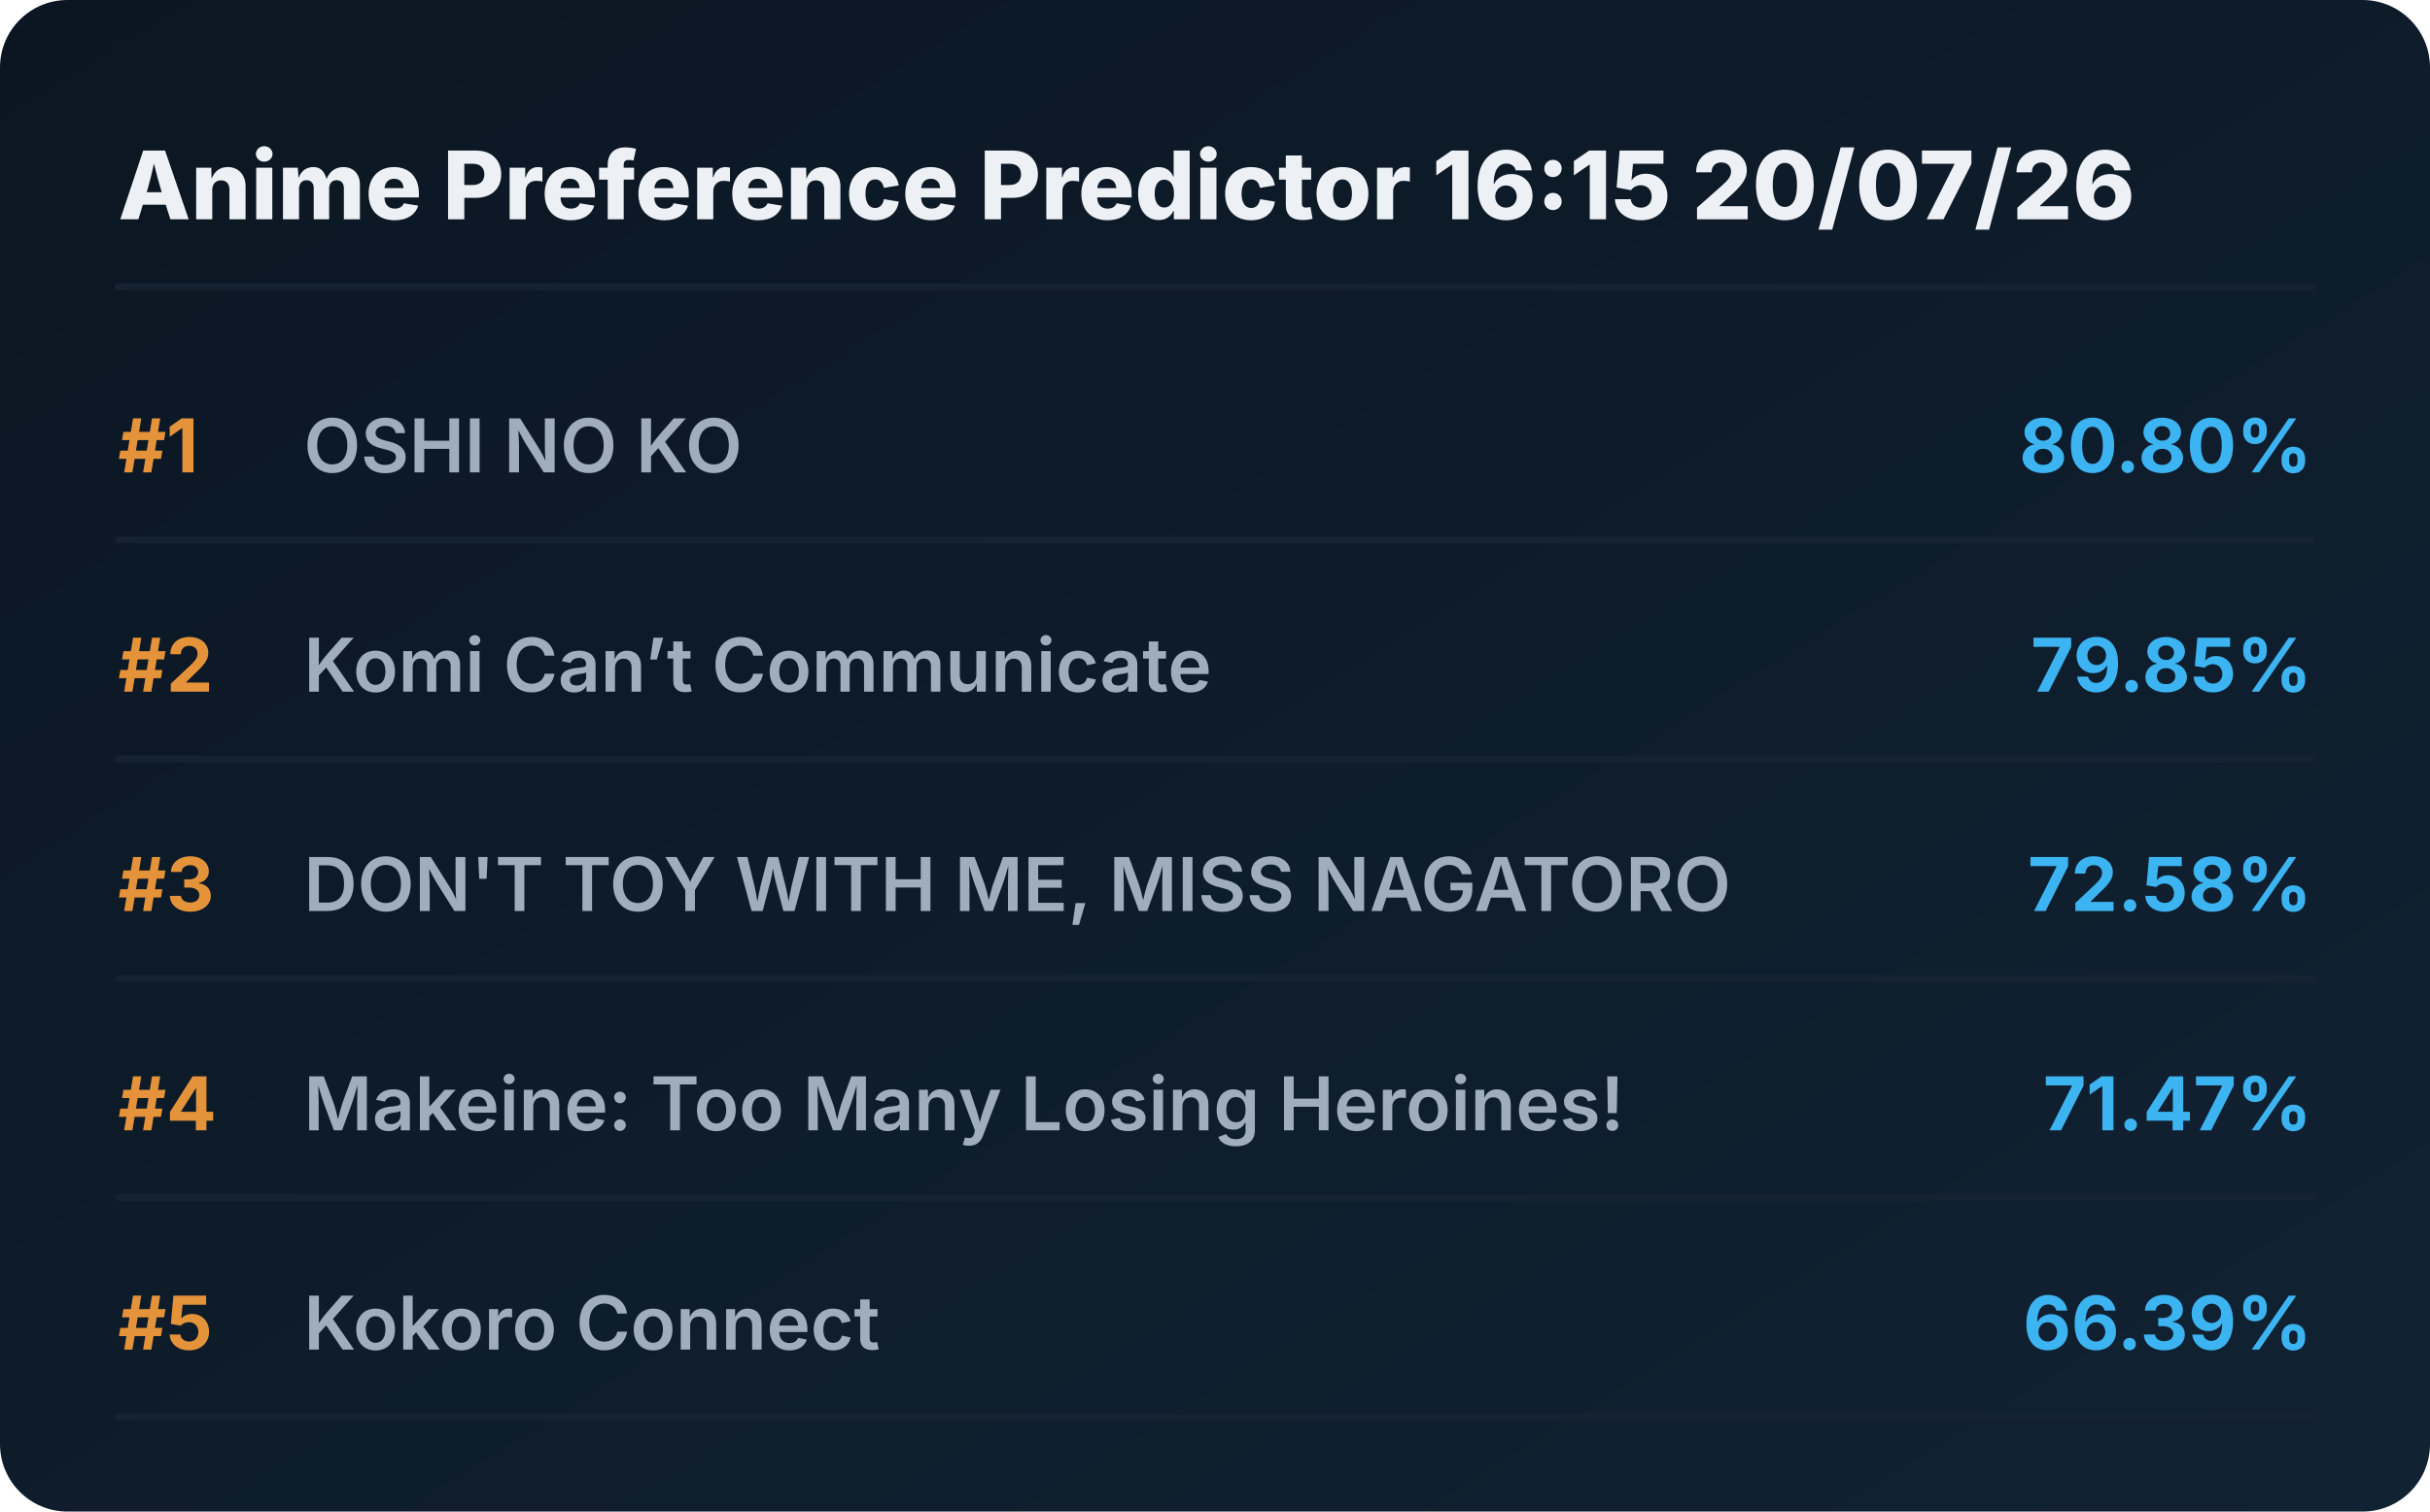
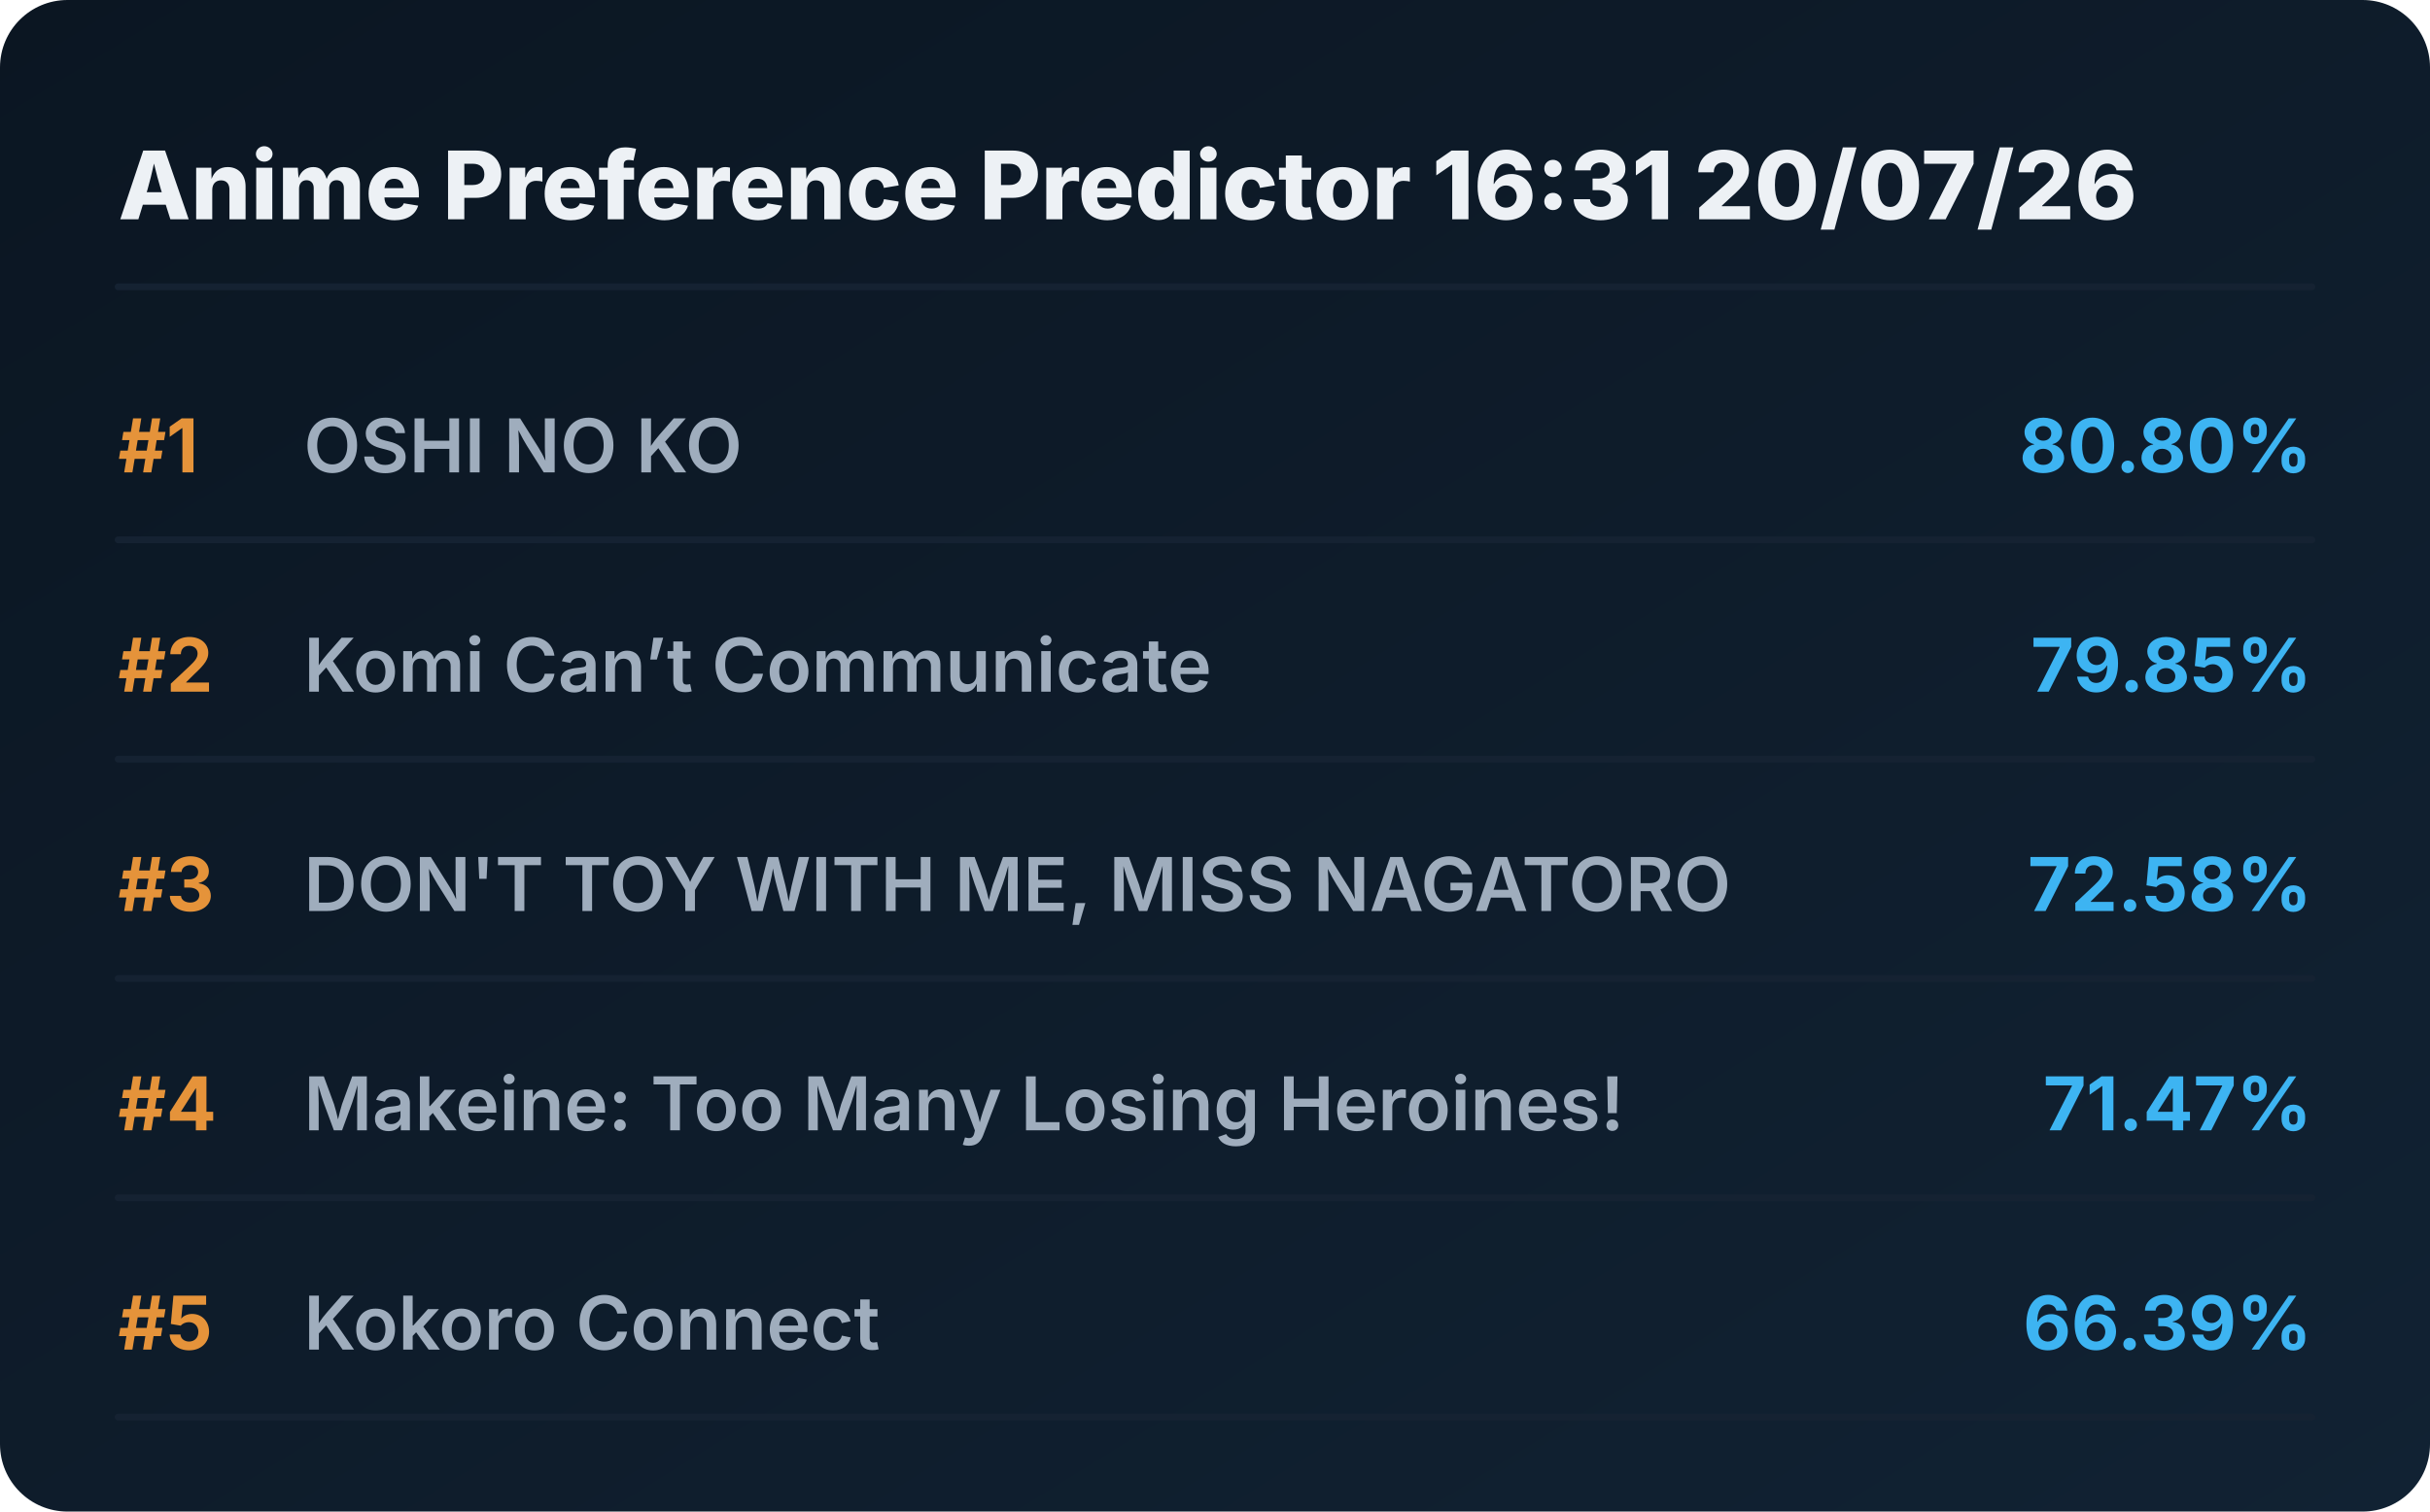
<svg xmlns="http://www.w3.org/2000/svg" viewBox="0 0 720 448" preserveAspectRatio="xMidYMid meet" style="width: 100%; height: auto; max-width: 720px;">
  <defs>
    <linearGradient id="boxGrad" x1="0%" y1="0%" x2="100%" y2="100%">
      <stop offset="0%" stop-color="#0b1622" />
      <stop offset="100%" stop-color="#112233" />
    </linearGradient>
    <clipPath id="titleClip">
      <rect x="90" y="0" width="510" height="100%" />
    </clipPath>
  </defs>
  <style>
    .bg { fill: url(#boxGrad); rx: 20px; }
    .header { font-family: 'Overpass', 'Inter', system-ui, sans-serif; font-weight: 800; font-size: 28px; fill: #edf1f5; }
    .rank { font-family: 'Overpass', 'Inter', system-ui, sans-serif; font-weight: 700; font-size: 22px; fill: #e5933a; }
    .title { font-family: 'Overpass', 'Inter', system-ui, sans-serif; font-weight: 600; font-size: 22px; fill: #9fadbd; }
    .score { font-family: 'Overpass', 'Inter', system-ui, sans-serif; font-weight: 700; font-size: 22px; fill: #3db4f2; }
    .line { stroke: #152232; stroke-width: 2; stroke-linecap: round; }
  </style>
  <rect class="bg" width="720" height="448" />
-   <text x="35" y="65" class="header">Anime Preference Predictor 16:15 20/07/26</text>
+   <text x="35" y="65" class="header">Anime Preference Predictor 16:31 20/07/26</text>
  <line x1="35" y1="85" x2="685" y2="85" class="line" />
  <g transform="translate(0, 0)">
    <text x="35" y="140" class="rank">#1</text>
    <text x="90" y="140" class="title">OSHI NO KO</text>
    <text x="685" y="140" class="score" text-anchor="end">80.80%</text>
    <line x1="35" y1="160" x2="685" y2="160" class="line" />
  </g>
  <g transform="translate(0, 65)">
    <text x="35" y="140" class="rank">#2</text>
    <text x="90" y="140" class="title">Komi Can’t Communicate</text>
    <text x="685" y="140" class="score" text-anchor="end">79.85%</text>
    <line x1="35" y1="160" x2="685" y2="160" class="line" />
  </g>
  <g transform="translate(0, 130)">
    <text x="35" y="140" class="rank">#3</text>
    <text x="90" y="140" class="title">DON'T TOY WITH ME, MISS NAGATORO</text>
    <text x="685" y="140" class="score" text-anchor="end">72.58%</text>
    <line x1="35" y1="160" x2="685" y2="160" class="line" />
  </g>
  <g transform="translate(0, 195)">
    <text x="35" y="140" class="rank">#4</text>
    <text x="90" y="140" class="title">Makeine: Too Many Losing Heroines!</text>
    <text x="685" y="140" class="score" text-anchor="end">71.47%</text>
    <line x1="35" y1="160" x2="685" y2="160" class="line" />
  </g>
  <g transform="translate(0, 260)">
    <text x="35" y="140" class="rank">#5</text>
    <text x="90" y="140" class="title">Kokoro Connect</text>
    <text x="685" y="140" class="score" text-anchor="end">66.39%</text>
    <line x1="35" y1="160" x2="685" y2="160" class="line" />
  </g>
</svg>
